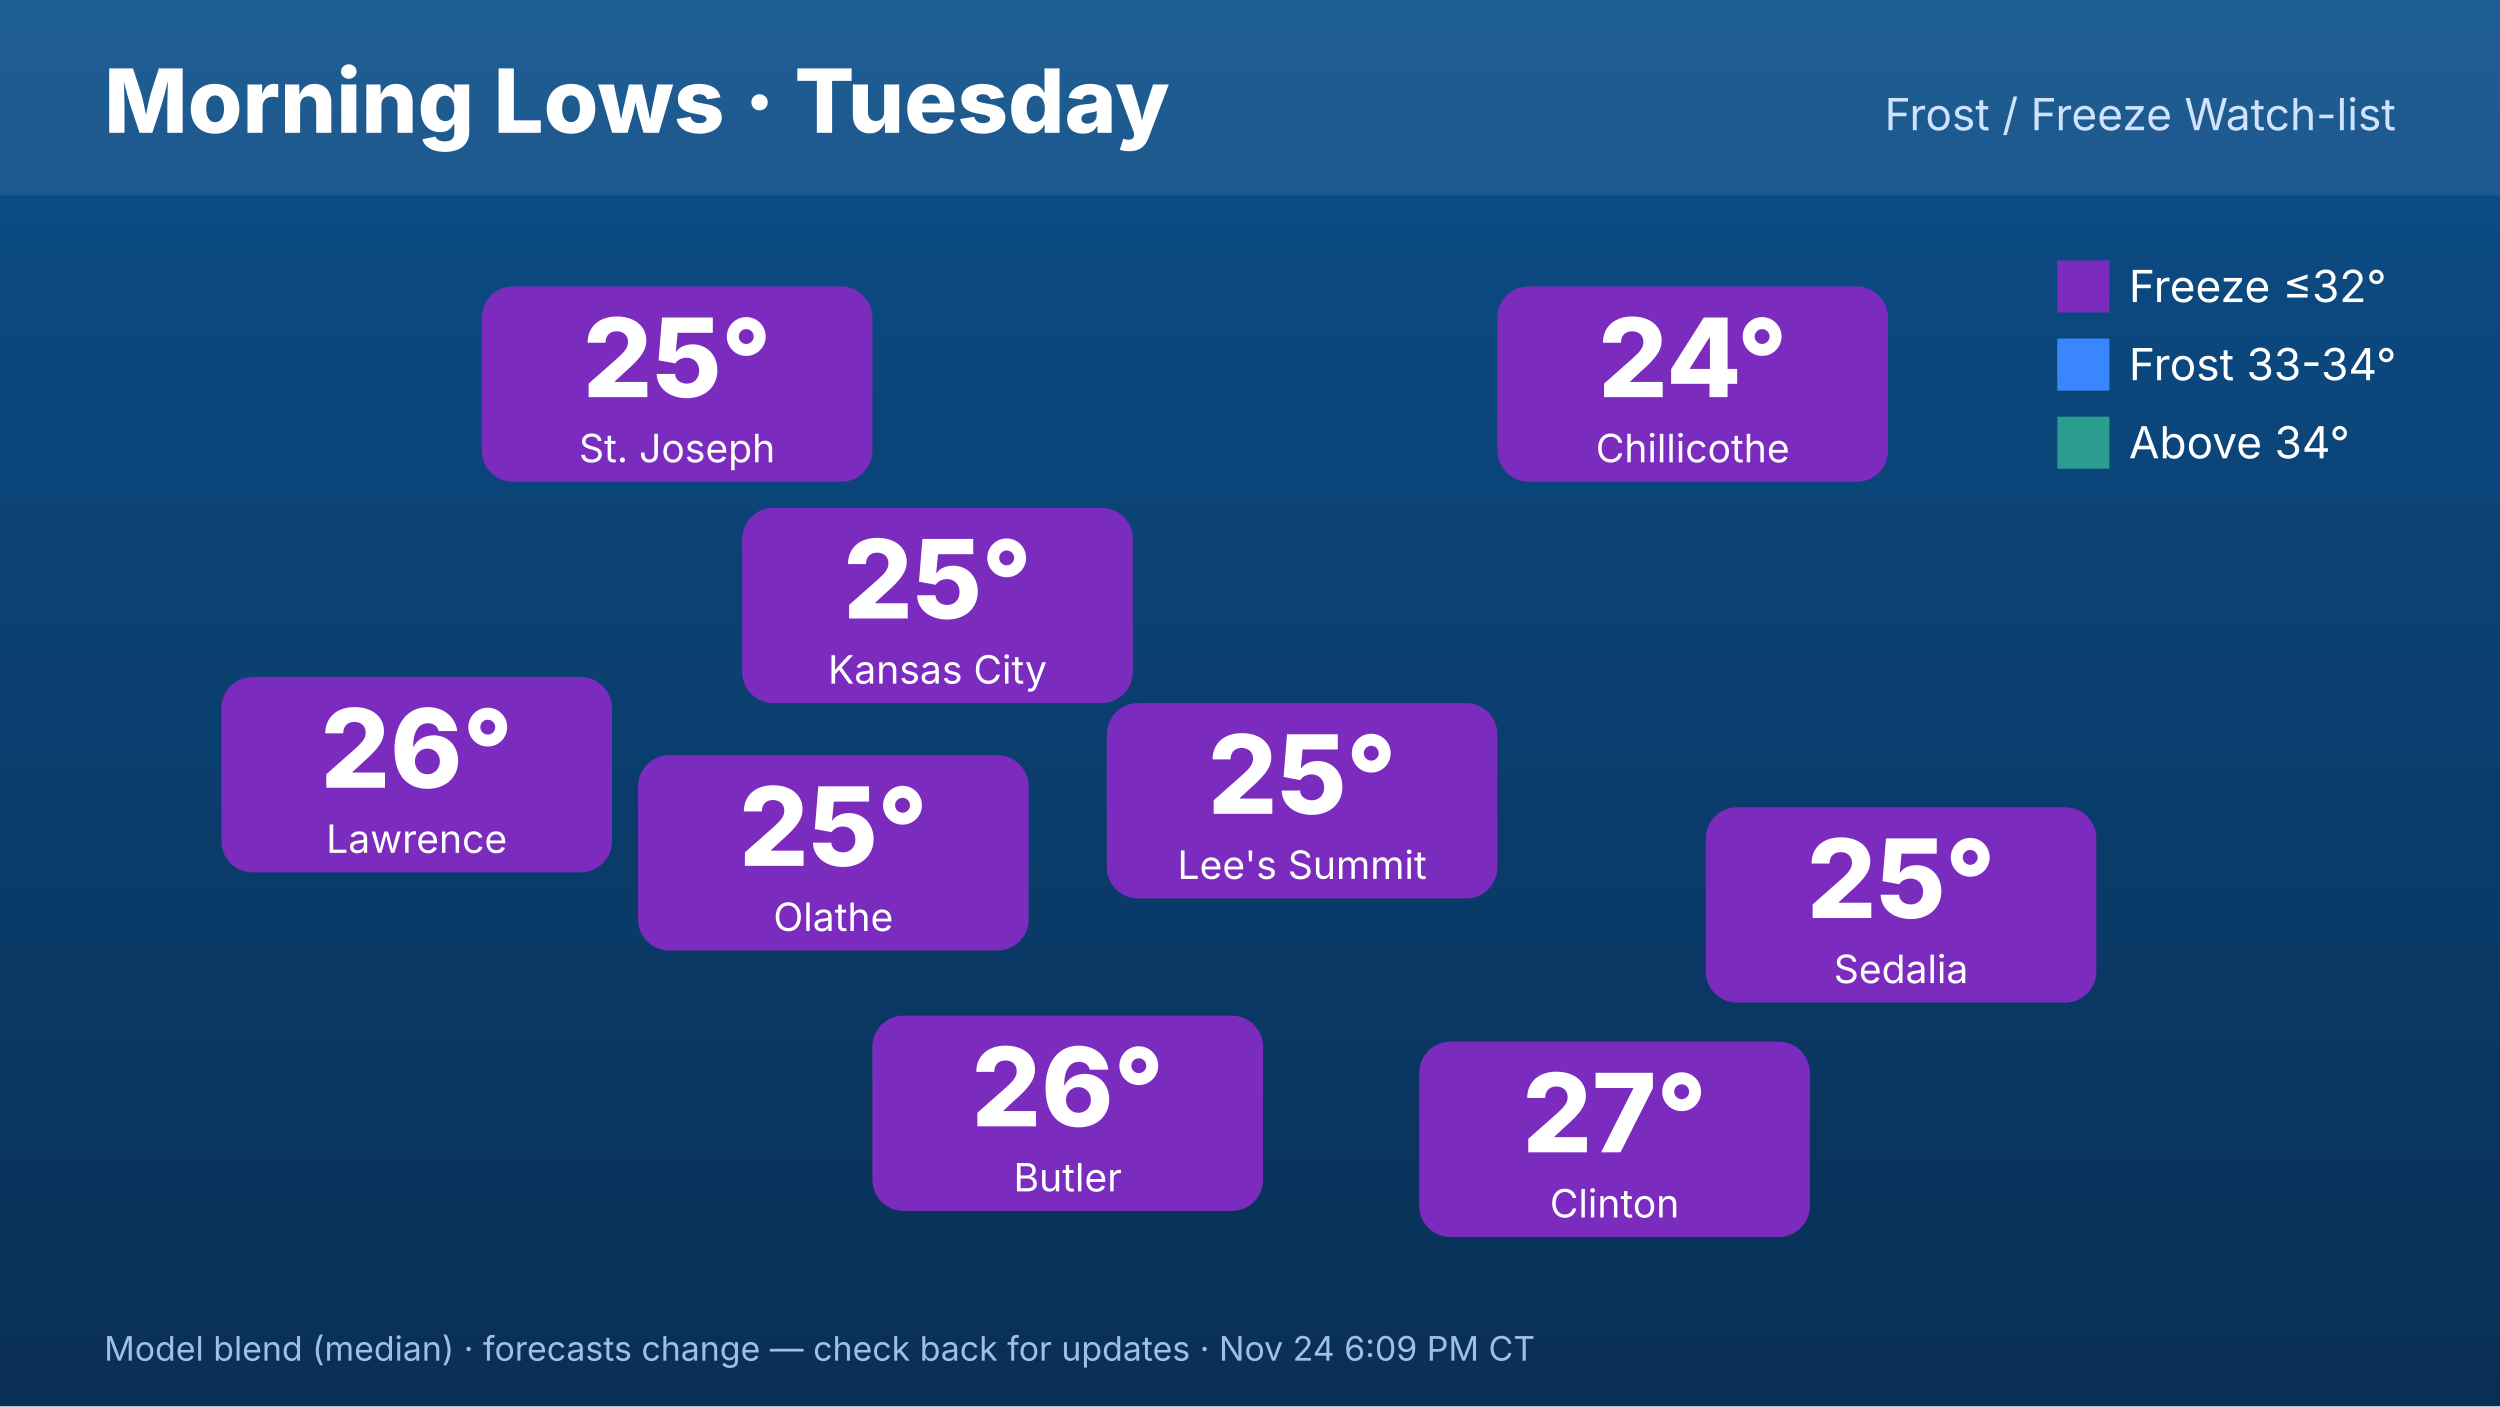
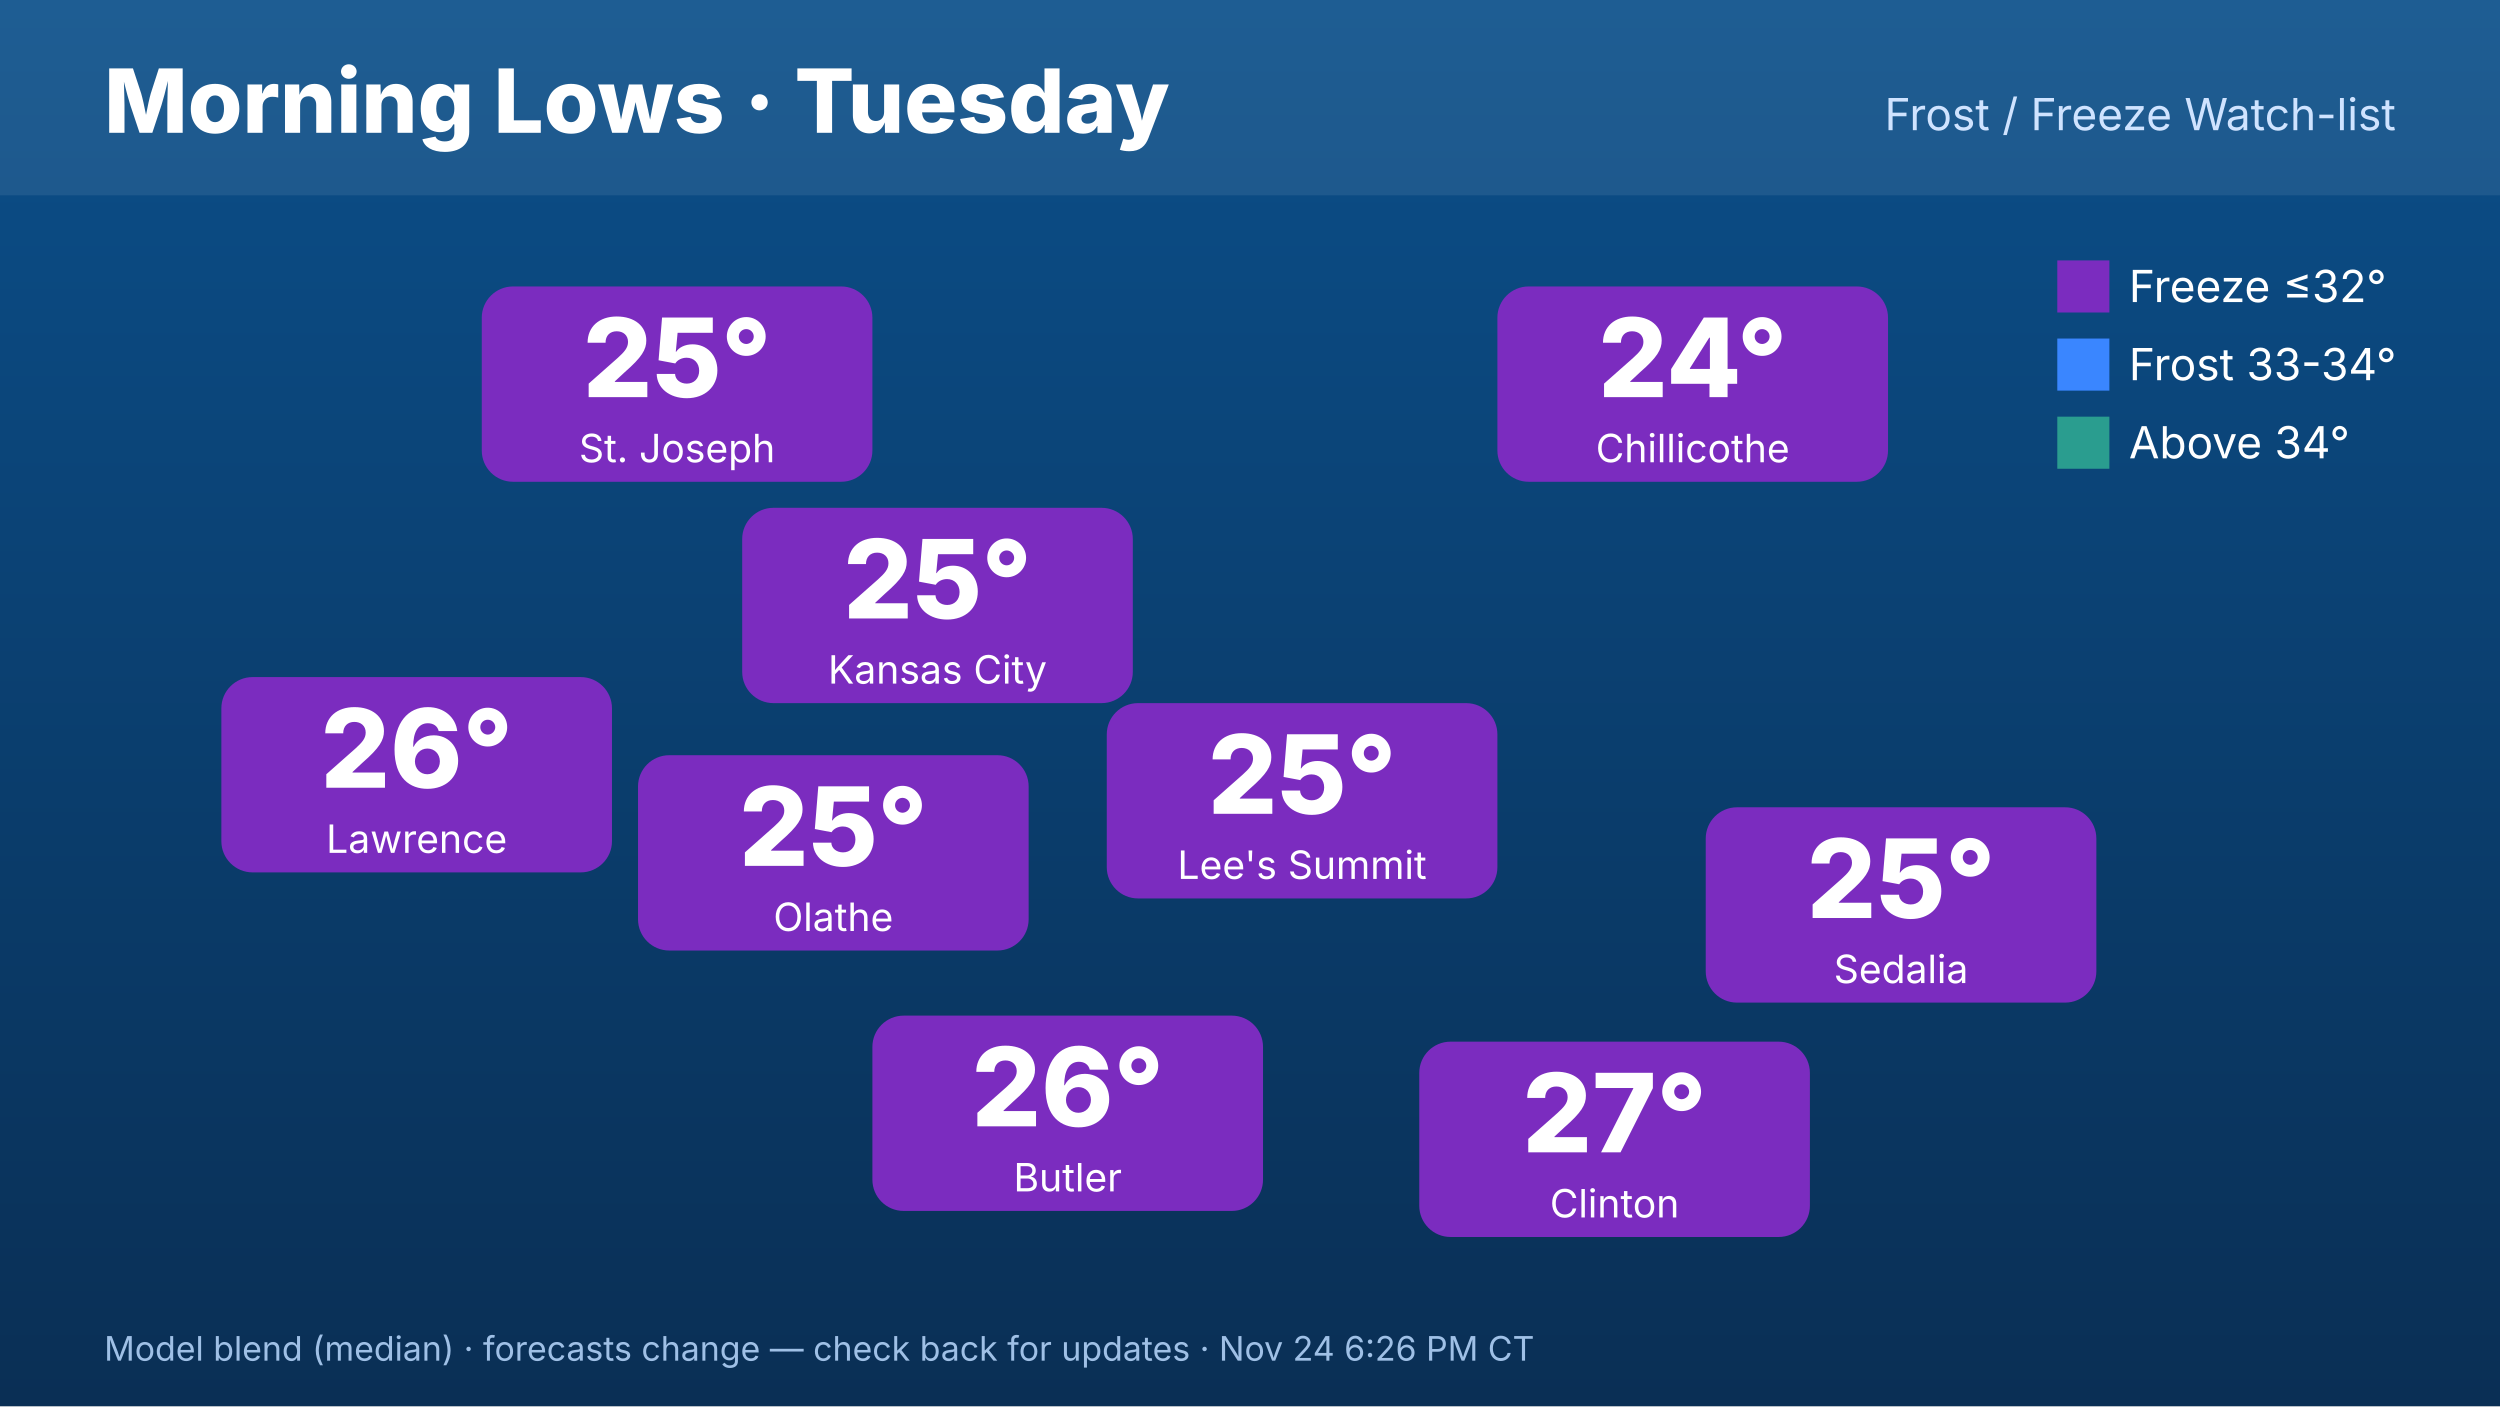
<svg xmlns="http://www.w3.org/2000/svg" width="1920" height="1080" viewBox="0 0 1920 1080" font-family="Inter,Helvetica,Arial,sans-serif">
  <defs>
    <linearGradient id="bg" x1="0" y1="0" x2="0" y2="1">
      <stop offset="0" stop-color="#0b4f8a" />
      <stop offset="1" stop-color="#0a2f55" />
    </linearGradient>
  </defs>
  <rect width="1920" height="1080" fill="url(#bg)" />
  <rect x="0" y="0" width="1920" height="150" fill="#ffffff" opacity=".08" />
  <text x="80" y="102" font-size="68" font-weight="800" fill="#fff">Morning Lows · Tuesday</text>
  <text x="1840" y="100" font-size="34" fill="#cfe3ff" text-anchor="end">Frost / Freeze Watch-list</text>
  <rect x="570" y="390" width="300" height="150" rx="24" fill="#7b2cbf" />
  <text x="720" y="475" font-size="84" font-weight="800" fill="#fff" text-anchor="middle">25°</text>
  <text x="720" y="525" font-size="30" fill="#fff" text-anchor="middle">Kansas City</text>
  <rect x="370" y="220" width="300" height="150" rx="24" fill="#7b2cbf" />
  <text x="520" y="305" font-size="84" font-weight="800" fill="#fff" text-anchor="middle">25°</text>
  <text x="520" y="355" font-size="30" fill="#fff" text-anchor="middle">St. Joseph</text>
  <rect x="170" y="520" width="300" height="150" rx="24" fill="#7b2cbf" />
  <text x="320" y="605" font-size="84" font-weight="800" fill="#fff" text-anchor="middle">26°</text>
  <text x="320" y="655" font-size="30" fill="#fff" text-anchor="middle">Lawrence</text>
  <rect x="1150" y="220" width="300" height="150" rx="24" fill="#7b2cbf" />
  <text x="1300" y="305" font-size="84" font-weight="800" fill="#fff" text-anchor="middle">24°</text>
  <text x="1300" y="355" font-size="30" fill="#fff" text-anchor="middle">Chillicothe</text>
  <rect x="1310" y="620" width="300" height="150" rx="24" fill="#7b2cbf" />
  <text x="1460" y="705" font-size="84" font-weight="800" fill="#fff" text-anchor="middle">25°</text>
  <text x="1460" y="755" font-size="30" fill="#fff" text-anchor="middle">Sedalia</text>
  <rect x="1090" y="800" width="300" height="150" rx="24" fill="#7b2cbf" />
  <text x="1240" y="885" font-size="84" font-weight="800" fill="#fff" text-anchor="middle">27°</text>
  <text x="1240" y="935" font-size="30" fill="#fff" text-anchor="middle">Clinton</text>
  <rect x="670" y="780" width="300" height="150" rx="24" fill="#7b2cbf" />
  <text x="820" y="865" font-size="84" font-weight="800" fill="#fff" text-anchor="middle">26°</text>
  <text x="820" y="915" font-size="30" fill="#fff" text-anchor="middle">Butler</text>
  <rect x="490" y="580" width="300" height="150" rx="24" fill="#7b2cbf" />
  <text x="640" y="665" font-size="84" font-weight="800" fill="#fff" text-anchor="middle">25°</text>
  <text x="640" y="715" font-size="30" fill="#fff" text-anchor="middle">Olathe</text>
  <rect x="850" y="540" width="300" height="150" rx="24" fill="#7b2cbf" />
  <text x="1000" y="625" font-size="84" font-weight="800" fill="#fff" text-anchor="middle">25°</text>
  <text x="1000" y="675" font-size="30" fill="#fff" text-anchor="middle">Lee's Summit</text>
  <g font-size="34" fill="#fff">
    <rect x="1580" y="200" width="40" height="40" fill="#7b2cbf" />
    <text x="1635" y="232">Freeze ≤32°</text>
    <rect x="1580" y="260" width="40" height="40" fill="#3a86ff" />
    <text x="1635" y="292">Frost 33-34°</text>
    <rect x="1580" y="320" width="40" height="40" fill="#2a9d8f" />
    <text x="1635" y="352">Above 34°</text>
  </g>
-   <text x="80" y="1045" font-size="26" fill="#9fc0e6">Model blend (median) · forecasts change — check back for updates · Nov 24 6:09 PM CT</text>
+   <text x="80" y="1045" font-size="26" fill="#9fc0e6">Model blend (median) · forecasts change — check back for updates · Nov 24 6:26 PM CT</text>
</svg>
